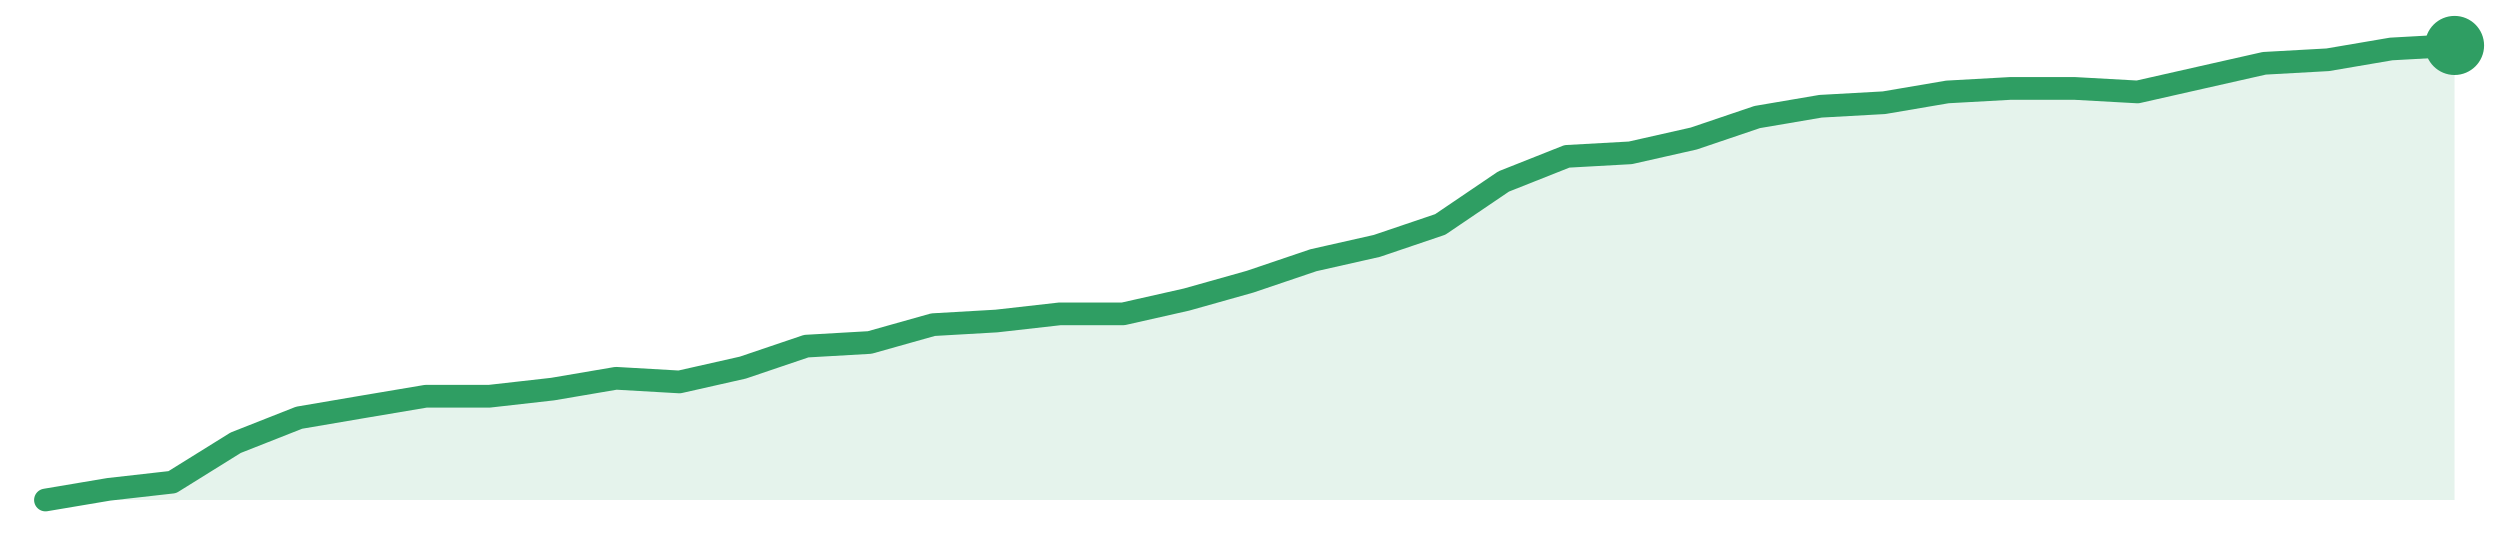
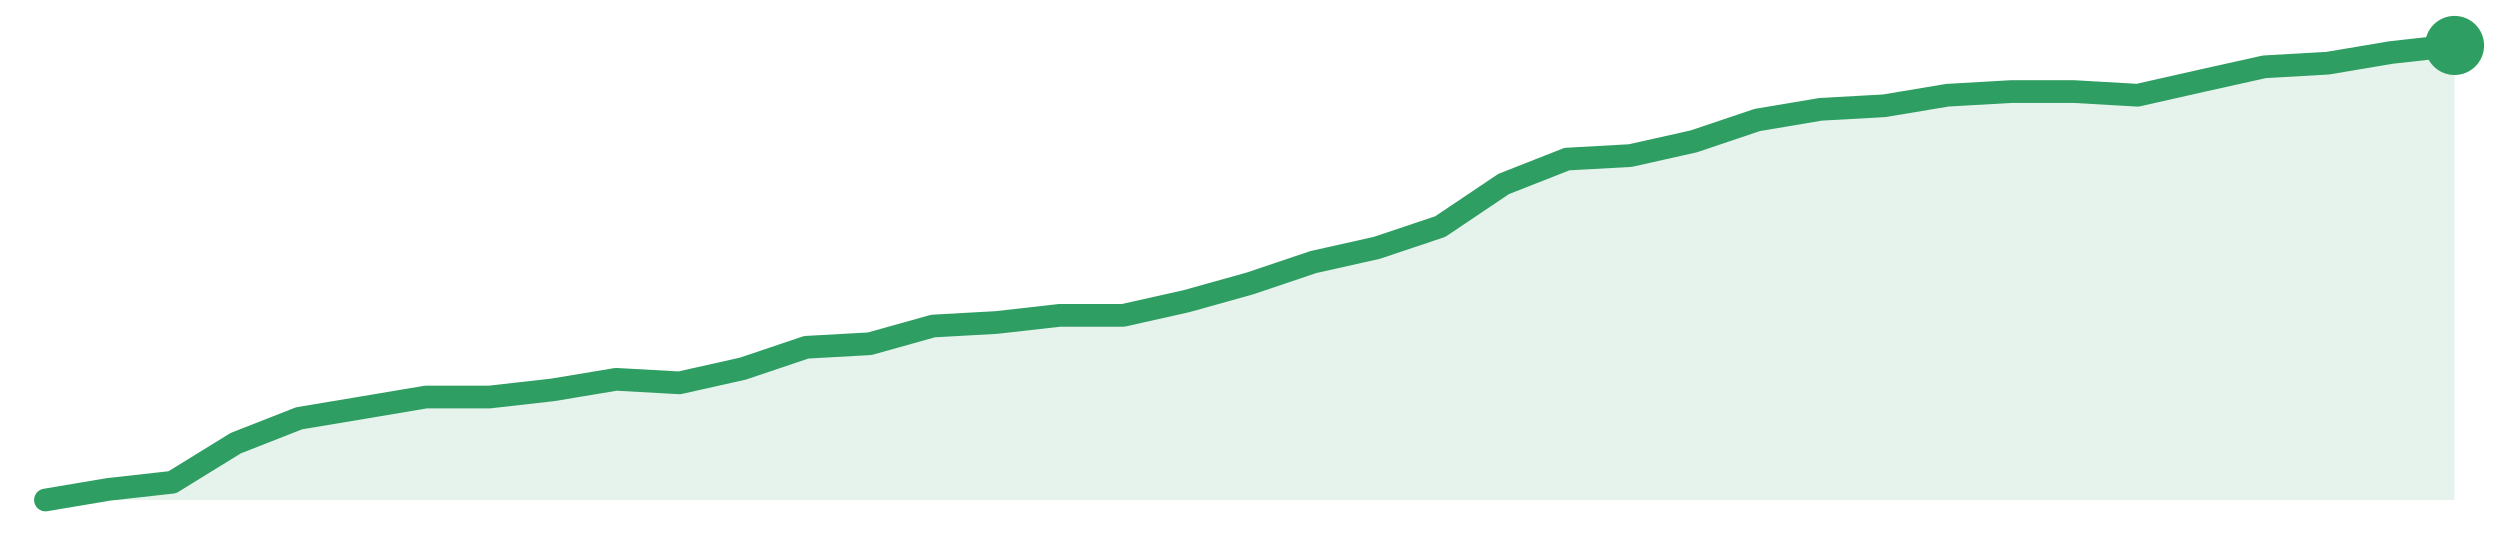
<svg xmlns="http://www.w3.org/2000/svg" width="220" height="48" viewBox="0 0 220 48" role="img" aria-label="trend">
-   <path d="M4.0,44.0 L4.0,44.0 L9.58,43.06 L15.16,42.43 L20.74,38.96 L26.32,36.76 L31.89,35.81 L37.47,34.87 L43.05,34.87 L48.63,34.24 L54.21,33.29 L59.79,33.61 L65.37,32.35 L70.95,30.46 L76.53,30.14 L82.11,28.57 L87.68,28.25 L93.26,27.62 L98.84,27.62 L104.42,26.36 L110.0,24.79 L115.58,22.9 L121.16,21.64 L126.74,19.75 L132.32,15.97 L137.89,13.76 L143.47,13.45 L149.05,12.19 L154.63,10.3 L160.21,9.35 L165.79,9.04 L171.37,8.09 L176.95,7.78 L182.53,7.78 L188.11,8.09 L193.68,6.83 L199.26,5.57 L204.84,5.26 L210.42,4.31 L216.0,4.0 L216.0,44.0 Z" fill="#2f9e631f" />
-   <path d="M4.0,44.0 L9.58,43.06 L15.16,42.43 L20.74,38.96 L26.32,36.76 L31.89,35.81 L37.47,34.87 L43.05,34.87 L48.63,34.24 L54.21,33.29 L59.79,33.61 L65.37,32.35 L70.95,30.46 L76.53,30.14 L82.11,28.57 L87.68,28.25 L93.26,27.62 L98.84,27.62 L104.42,26.36 L110.0,24.79 L115.58,22.9 L121.16,21.64 L126.74,19.75 L132.32,15.97 L137.89,13.76 L143.47,13.45 L149.05,12.19 L154.63,10.3 L160.21,9.35 L165.79,9.04 L171.37,8.09 L176.95,7.78 L182.53,7.78 L188.11,8.09 L193.68,6.83 L199.26,5.57 L204.84,5.26 L210.42,4.31 L216.0,4.0" fill="none" stroke="#2f9e63" stroke-width="2" stroke-linejoin="round" stroke-linecap="round" />
+   <path d="M4.0,44.0 L4.0,44.0 L9.58,43.06 L15.16,42.44 L20.74,39.0 L26.32,36.81 L31.89,35.88 L37.47,34.94 L43.05,34.94 L48.63,34.31 L54.21,33.38 L59.79,33.69 L65.37,32.44 L70.95,30.56 L76.53,30.25 L82.11,28.69 L87.68,28.38 L93.26,27.75 L98.84,27.75 L104.42,26.5 L110.0,24.94 L115.58,23.06 L121.16,21.81 L126.74,19.94 L132.32,16.19 L137.89,14.0 L143.47,13.69 L149.05,12.44 L154.63,10.56 L160.21,9.62 L165.79,9.31 L171.37,8.38 L176.95,8.06 L182.53,8.06 L188.11,8.38 L193.68,7.12 L199.26,5.88 L204.84,5.56 L210.42,4.62 L216.0,4.0 L216.0,44.0 Z" fill="#2f9e631f" />
+   <path d="M4.0,44.0 L9.58,43.06 L15.16,42.44 L20.74,39.0 L26.32,36.81 L31.89,35.88 L37.47,34.94 L43.05,34.94 L48.63,34.31 L54.21,33.38 L59.79,33.69 L65.37,32.44 L70.95,30.56 L76.53,30.25 L82.11,28.69 L87.68,28.38 L93.26,27.75 L98.84,27.75 L104.42,26.5 L110.0,24.94 L115.58,23.06 L121.16,21.81 L126.74,19.94 L132.32,16.19 L137.89,14.0 L143.47,13.69 L149.05,12.44 L154.63,10.56 L160.21,9.62 L165.79,9.31 L171.37,8.38 L176.95,8.06 L182.53,8.06 L188.11,8.38 L193.68,7.12 L199.26,5.88 L204.84,5.56 L210.42,4.62 L216.0,4.0" fill="none" stroke="#2f9e63" stroke-width="2" stroke-linejoin="round" stroke-linecap="round" />
  <circle cx="216.0" cy="4.0" r="2.6" fill="#2f9e63" />
</svg>
